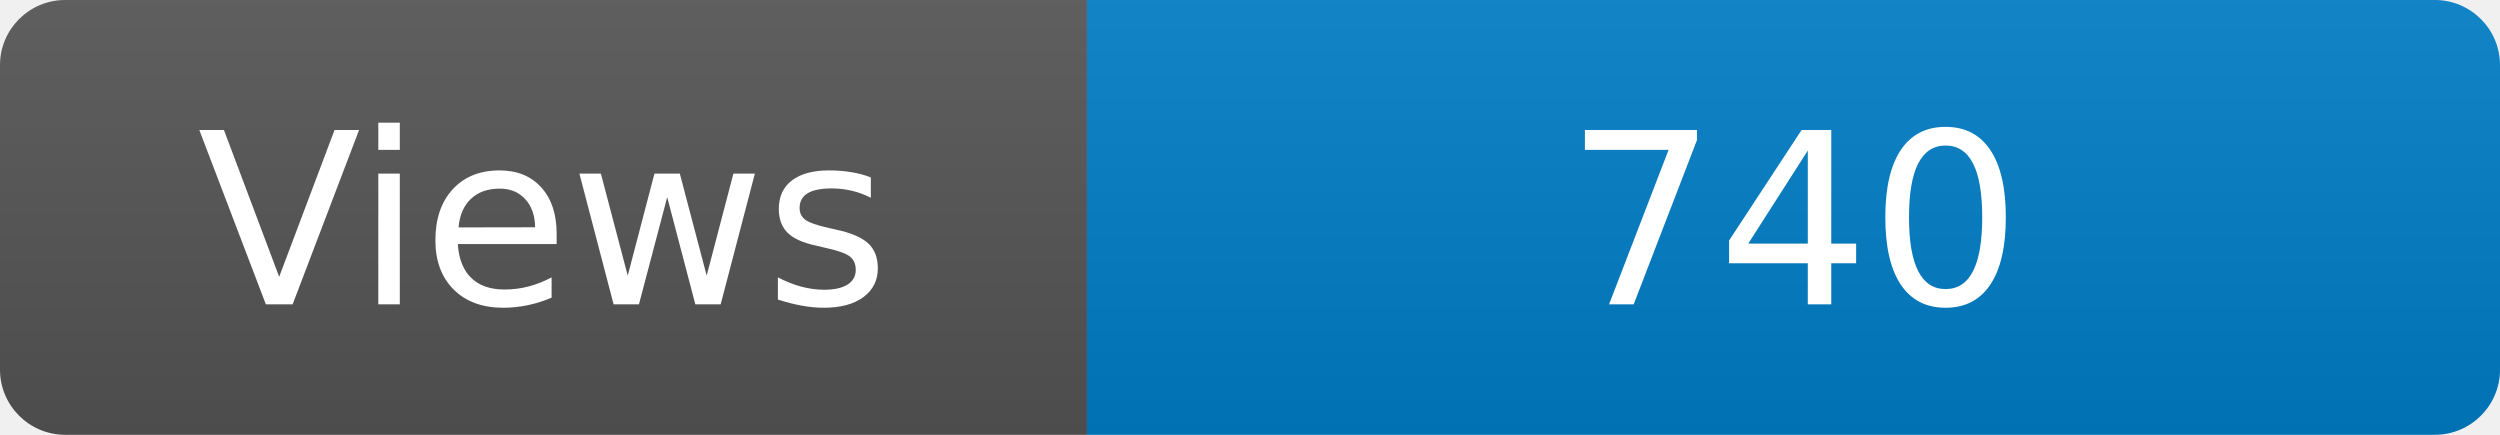
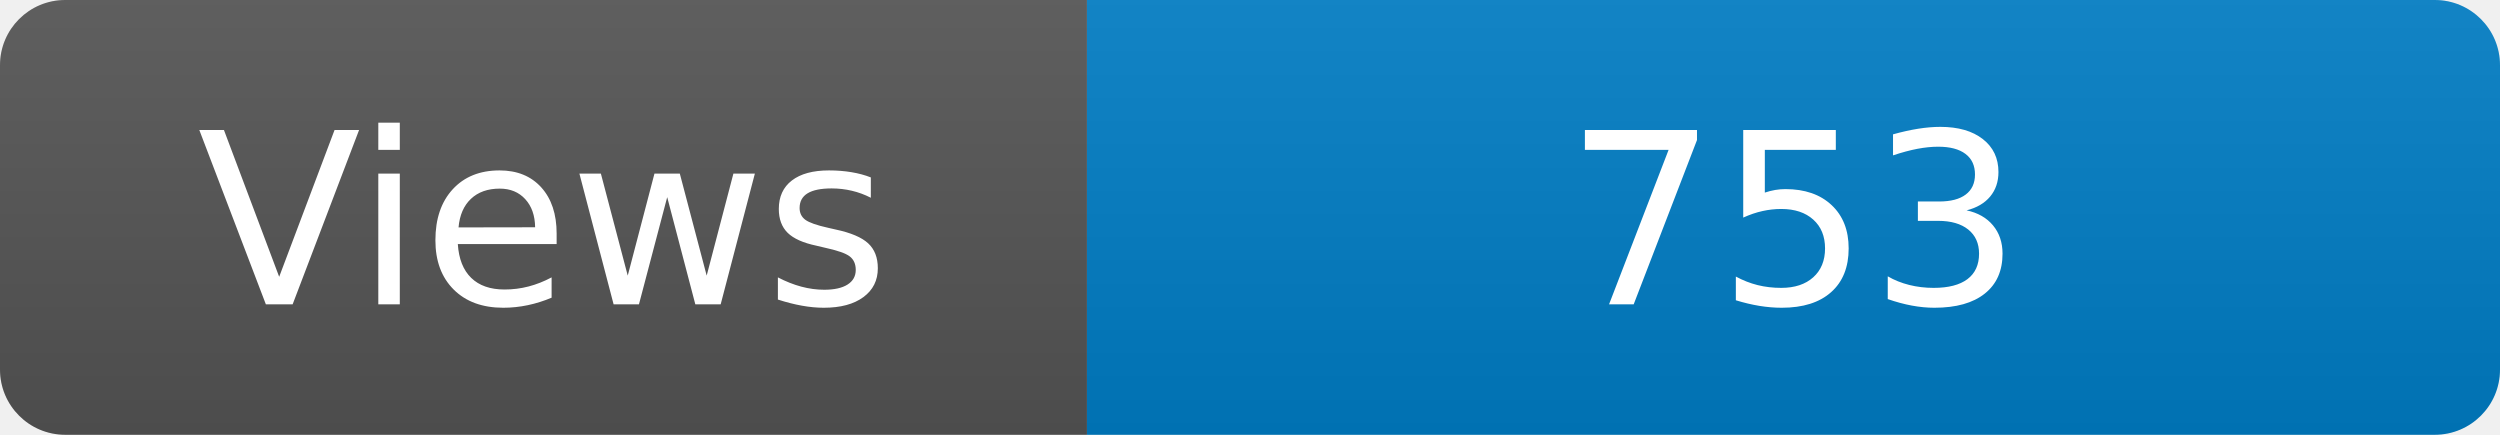
<svg xmlns="http://www.w3.org/2000/svg" width="115" height="20" role="img" aria-label="Maintained?: yes">
  <linearGradient id="s" x2="0" y2="100%">
    <stop offset="0" stop-color="#bbb" stop-opacity=".1" />
    <stop offset="1" stop-opacity=".1" />
  </linearGradient>
  <clipPath id="r">
    <rect width="115" height="20" rx="3" fill="#fff" />
  </clipPath>
  <g clip-path="url(#r)">
    <rect width="50" height="20" fill="#555" />
    <rect x="50" width="160" height="20" fill="#007ec6" />
    <rect width="115" height="20" fill="url(#s)" />
  </g>
  <g fill="#fff" text-anchor="middle" font-family="Verdana,Geneva,DejaVu Sans,sans-serif" font-size="110">
    <text x="250" y="140" transform="scale(.1)" fill="#fff">Views</text>
-     <text x="825" y="140" transform="scale(.1)" fill="#fff">740</text>
+     <text x="825" y="140" transform="scale(.1)" fill="#fff">753</text>
  </g>
</svg>
